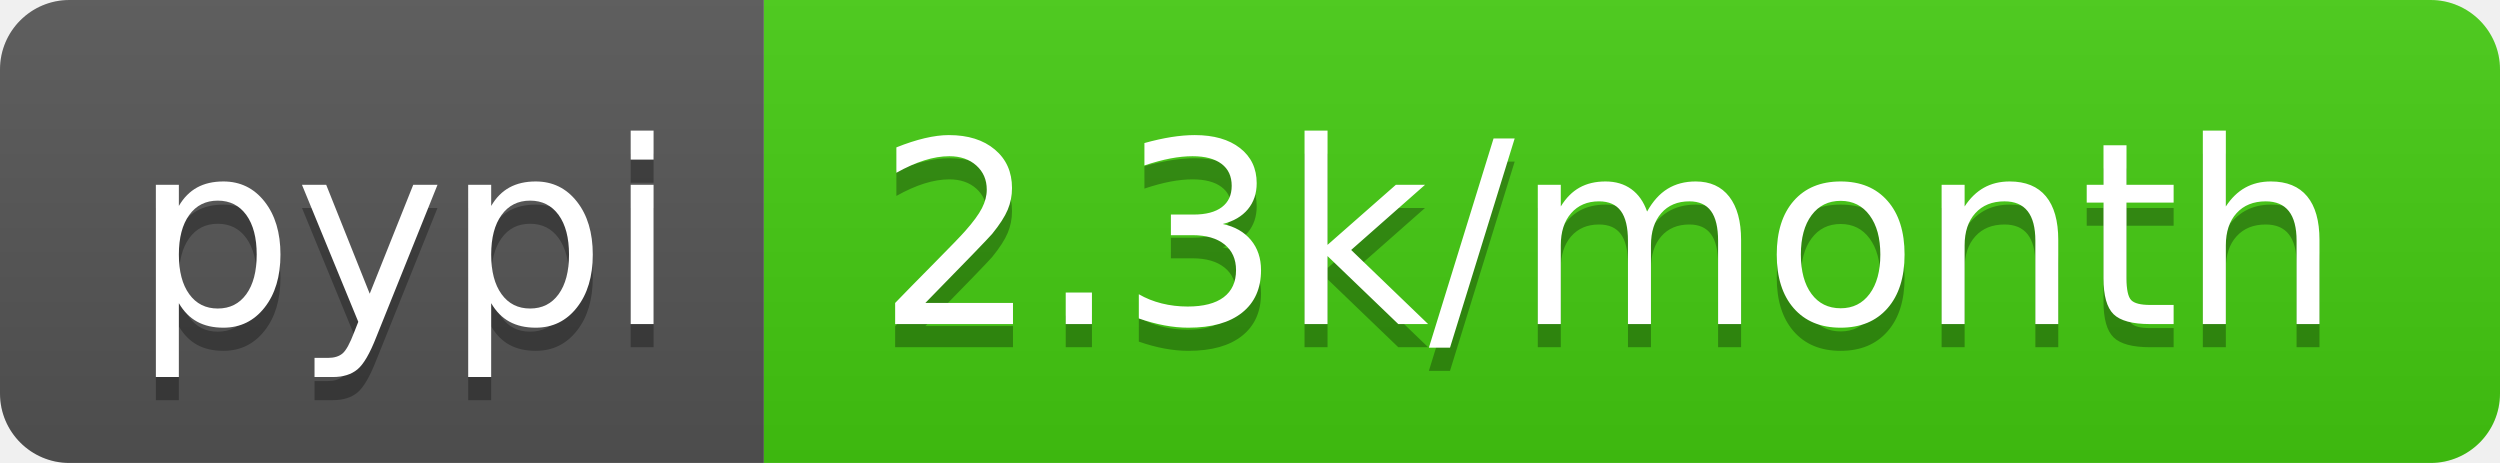
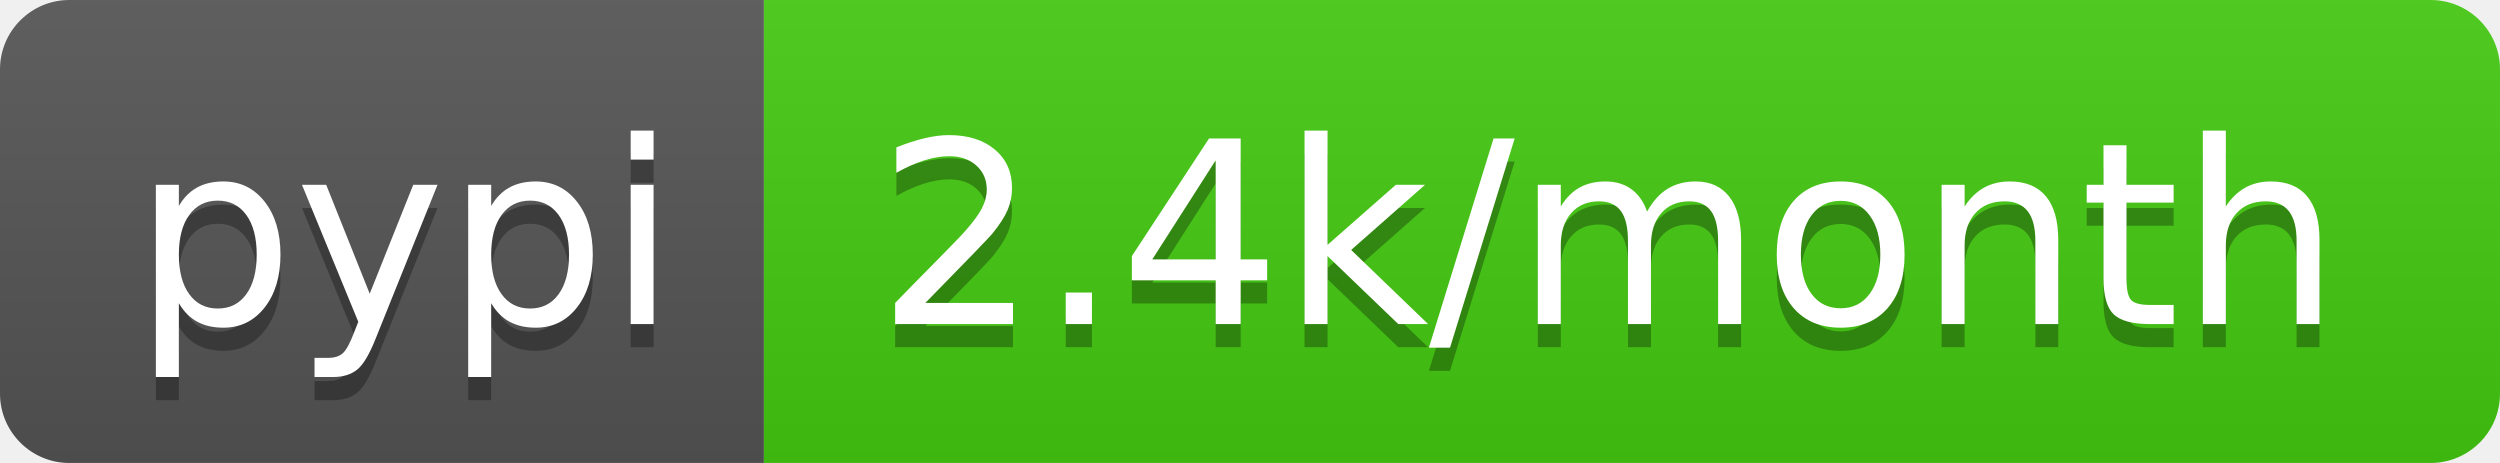
<svg xmlns="http://www.w3.org/2000/svg" width="108" height="20">
  <linearGradient id="b" x2="0" y2="100%">
    <stop offset="0" stop-color="#bbb" stop-opacity=".1" />
    <stop offset="1" stop-opacity=".1" />
  </linearGradient>
  <clipPath id="a">
    <rect width="108" height="20" rx="3" fill="#fff" />
  </clipPath>
  <g clip-path="url(#a)">
    <path fill="#555" d="M0 0h33v20H0z" />
    <path fill="#4c1" d="M33 0h75v20H33z" />
    <path fill="url(#b)" d="M0 0h108v20H0z" />
  </g>
  <g fill="#fff" text-anchor="middle" font-family="DejaVu Sans,Verdana,Geneva,sans-serif" font-size="110">
    <text x="175" y="150" fill="#010101" fill-opacity=".3" transform="scale(.1)" textLength="230">pypi</text>
    <text x="175" y="140" transform="scale(.1)" textLength="230">pypi</text>
-     <text x="695" y="150" fill="#010101" fill-opacity=".3" transform="scale(.1)" textLength="650">2.3k/month</text>
-     <text x="695" y="140" transform="scale(.1)" textLength="650">2.3k/month</text>
+     <text x="695" y="150" fill="#010101" fill-opacity=".3" transform="scale(.1)" textLength="650">2.4k/month</text>
+     <text x="695" y="140" transform="scale(.1)" textLength="650">2.4k/month</text>
  </g>
</svg>
